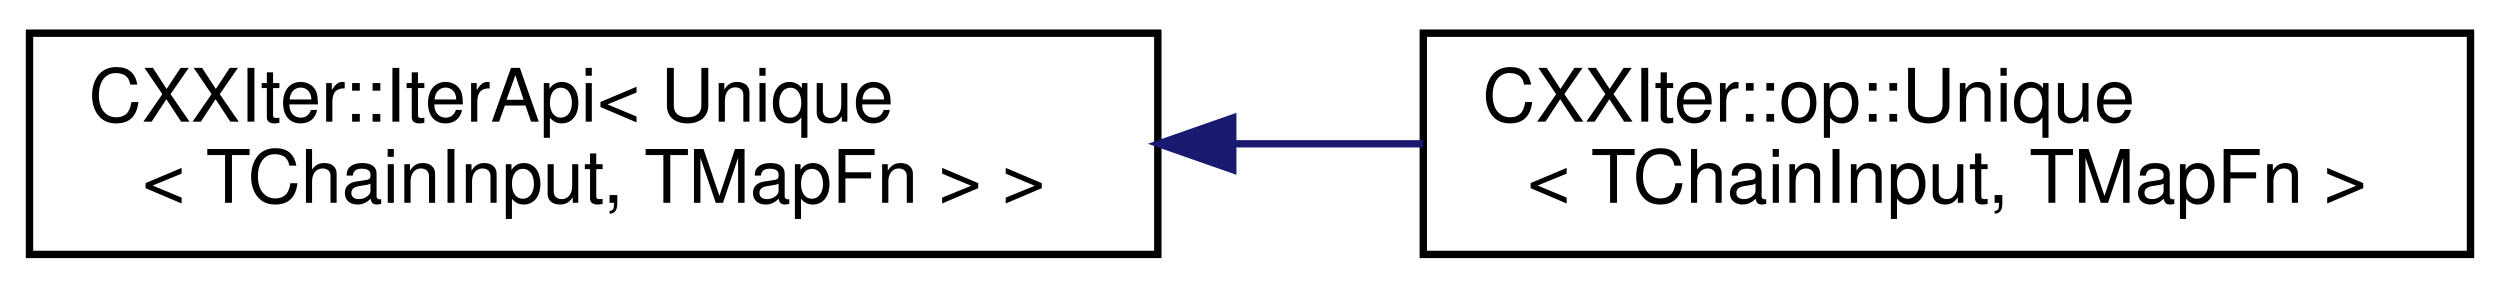
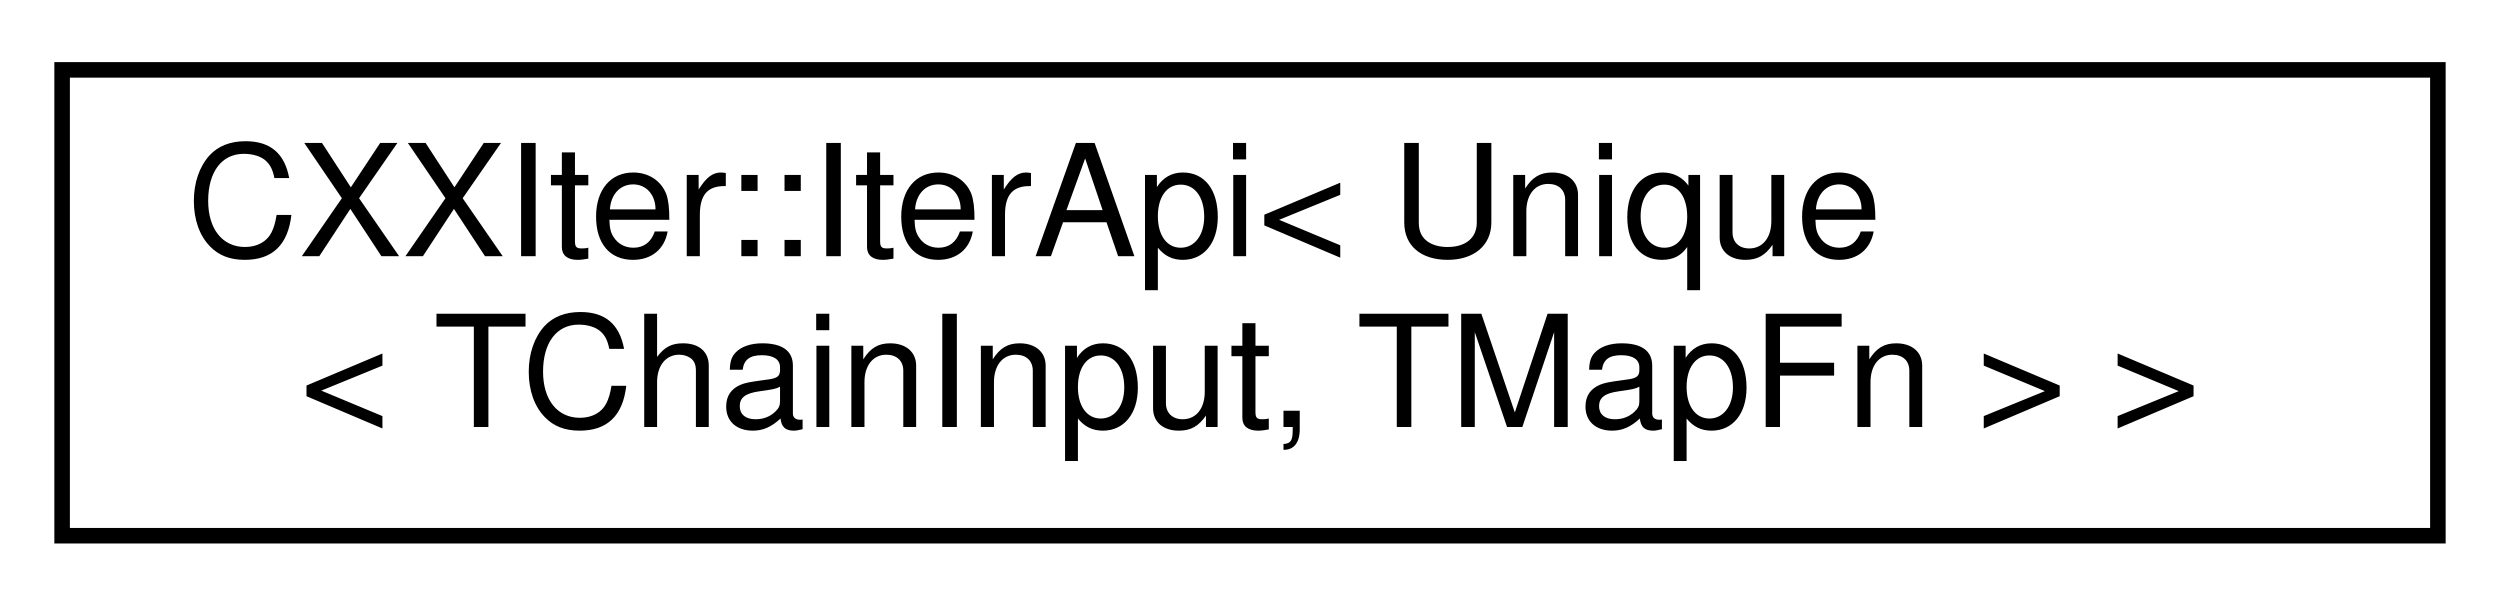
- <svg xmlns="http://www.w3.org/2000/svg" xmlns:xlink="http://www.w3.org/1999/xlink" width="339pt" height="39pt" viewBox="0.00 0.00 339.00 39.00">
+ <svg xmlns="http://www.w3.org/2000/svg" xmlns:xlink="http://www.w3.org/1999/xlink" width="161pt" height="39pt" viewBox="0.00 0.00 161.00 39.00">
  <g id="graph0" class="graph" transform="scale(1 1) rotate(0) translate(4 35)">
    <g id="node1" class="node">
      <g id="a_node1">
        <a xlink:href="classCXXIter_1_1IterApi.html" target="_top" xlink:title=" ">
          <polygon fill="none" stroke="black" points="0,-0.5 0,-30.5 153,-30.5 153,-0.5 0,-0.5" />
          <text text-anchor="start" x="8" y="-18.5" font-family="Helvetica,sans-Serif" font-size="10.00">CXXIter::IterApi&lt; Unique</text>
          <text text-anchor="middle" x="76.5" y="-7.5" font-family="Helvetica,sans-Serif" font-size="10.00">&lt; TChainInput, TMapFn &gt; &gt;</text>
        </a>
      </g>
    </g>
-     <g id="node2" class="node">
-       <g id="a_node2">
-         <a xlink:href="classCXXIter_1_1op_1_1Unique.html" target="_top" xlink:title=" ">
-           <polygon fill="none" stroke="black" points="189,-0.5 189,-30.5 331,-30.5 331,-0.5 189,-0.5" />
-           <text text-anchor="start" x="197" y="-18.5" font-family="Helvetica,sans-Serif" font-size="10.00">CXXIter::op::Unique</text>
-           <text text-anchor="middle" x="260" y="-7.5" font-family="Helvetica,sans-Serif" font-size="10.00">&lt; TChainInput, TMapFn &gt;</text>
-         </a>
-       </g>
-     </g>
-     <g id="edge1" class="edge">
-       <path fill="none" stroke="midnightblue" d="M163.24,-15.5C171.86,-15.5 180.55,-15.5 188.98,-15.5" />
-       <polygon fill="midnightblue" stroke="midnightblue" points="163.16,-12 153.16,-15.5 163.16,-19 163.16,-12" />
-     </g>
  </g>
</svg>
